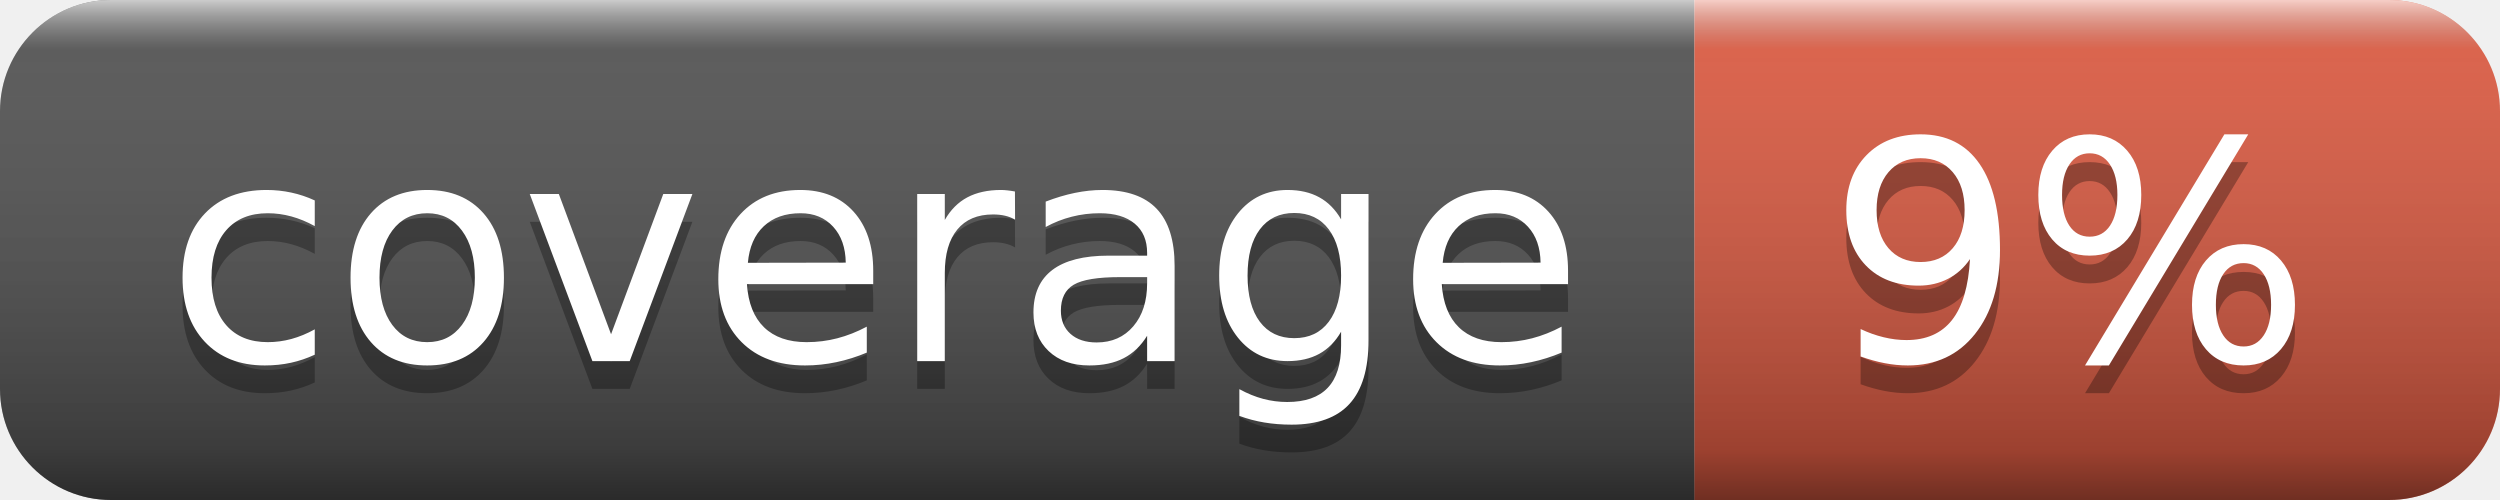
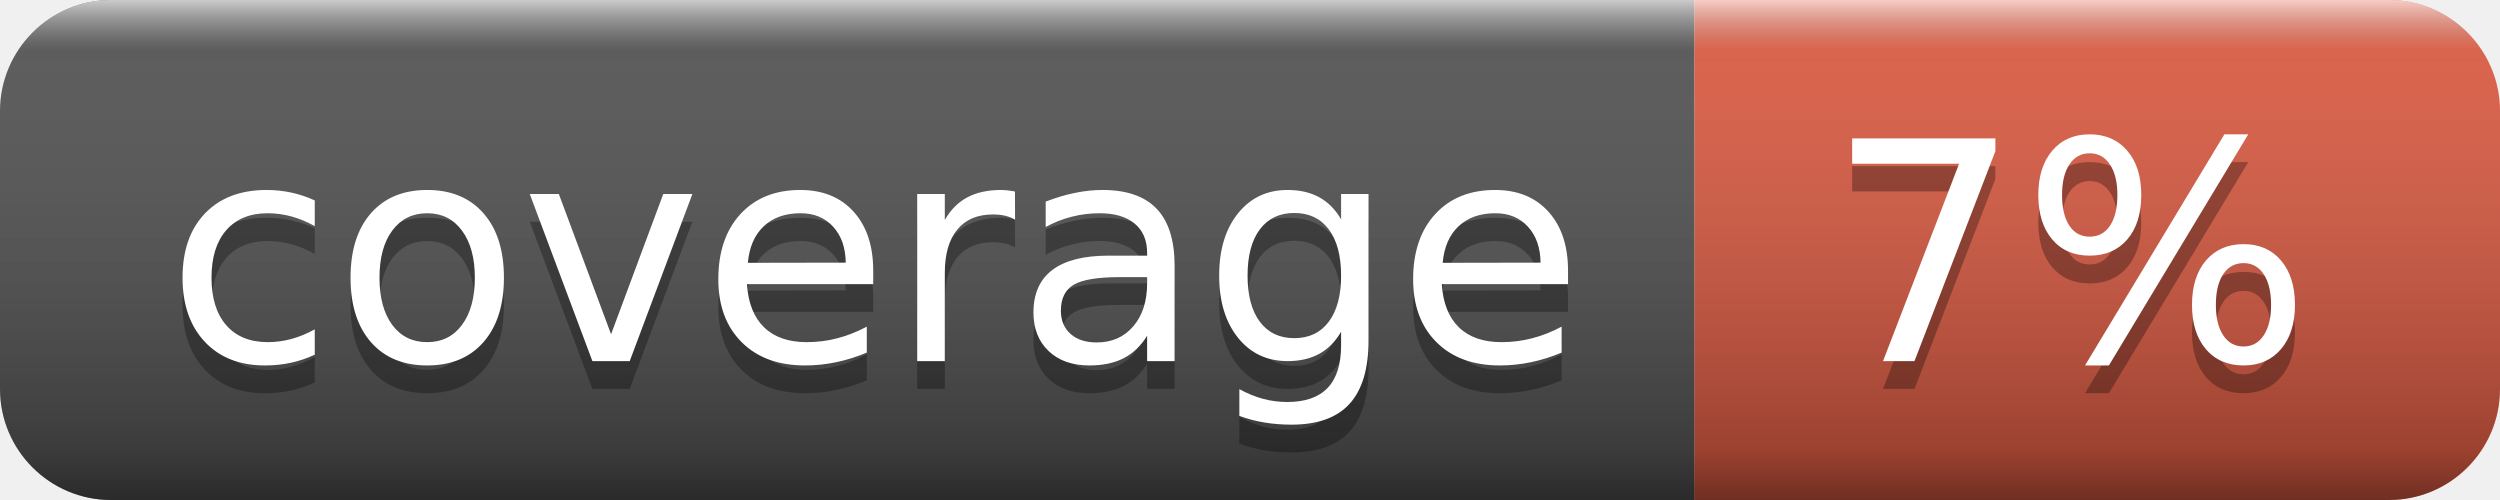
- <svg xmlns="http://www.w3.org/2000/svg" width="90" height="18" role="img" aria-label="coverage: 9%">
+ <svg xmlns="http://www.w3.org/2000/svg" width="90" height="18" role="img" aria-label="coverage: 7%">
  <linearGradient id="s" x2="0" y2="100%">
    <stop offset="0" stop-color="#fff" stop-opacity=".7" />
    <stop offset=".1" stop-color="#aaa" stop-opacity=".1" />
    <stop offset=".9" stop-color="#000" stop-opacity=".3" />
    <stop offset="1" stop-color="#000" stop-opacity=".5" />
  </linearGradient>
  <clipPath id="r">
    <rect width="90" height="18" rx="4" fill="#fff" />
  </clipPath>
  <g clip-path="url(#r)">
    <rect width="61" height="18" fill="#555" />
    <rect x="61" width="29" height="18" fill="#e05d44" />
    <rect width="90" height="18" fill="url(#s)" />
  </g>
  <g fill="#fff" text-anchor="middle" font-family="Verdana,Geneva,DejaVu Sans,sans-serif" text-rendering="geometricPrecision" font-size="110">
    <text aria-hidden="true" x="315" y="140" fill="#010101" fill-opacity=".3" transform="scale(.1)" textLength="510">coverage</text>
    <text x="315" y="130" transform="scale(.1)" fill="#fff" textLength="510">coverage</text>
-     <text aria-hidden="true" x="745" y="140" fill="#010101" fill-opacity=".3" transform="scale(.1)" textLength="190">9%</text>
-     <text x="745" y="130" transform="scale(.1)" fill="#fff" textLength="190">9%</text>
+     <text aria-hidden="true" x="745" y="140" fill="#010101" fill-opacity=".3" transform="scale(.1)" textLength="190">7%</text>
+     <text x="745" y="130" transform="scale(.1)" fill="#fff" textLength="190">7%</text>
  </g>
</svg>
